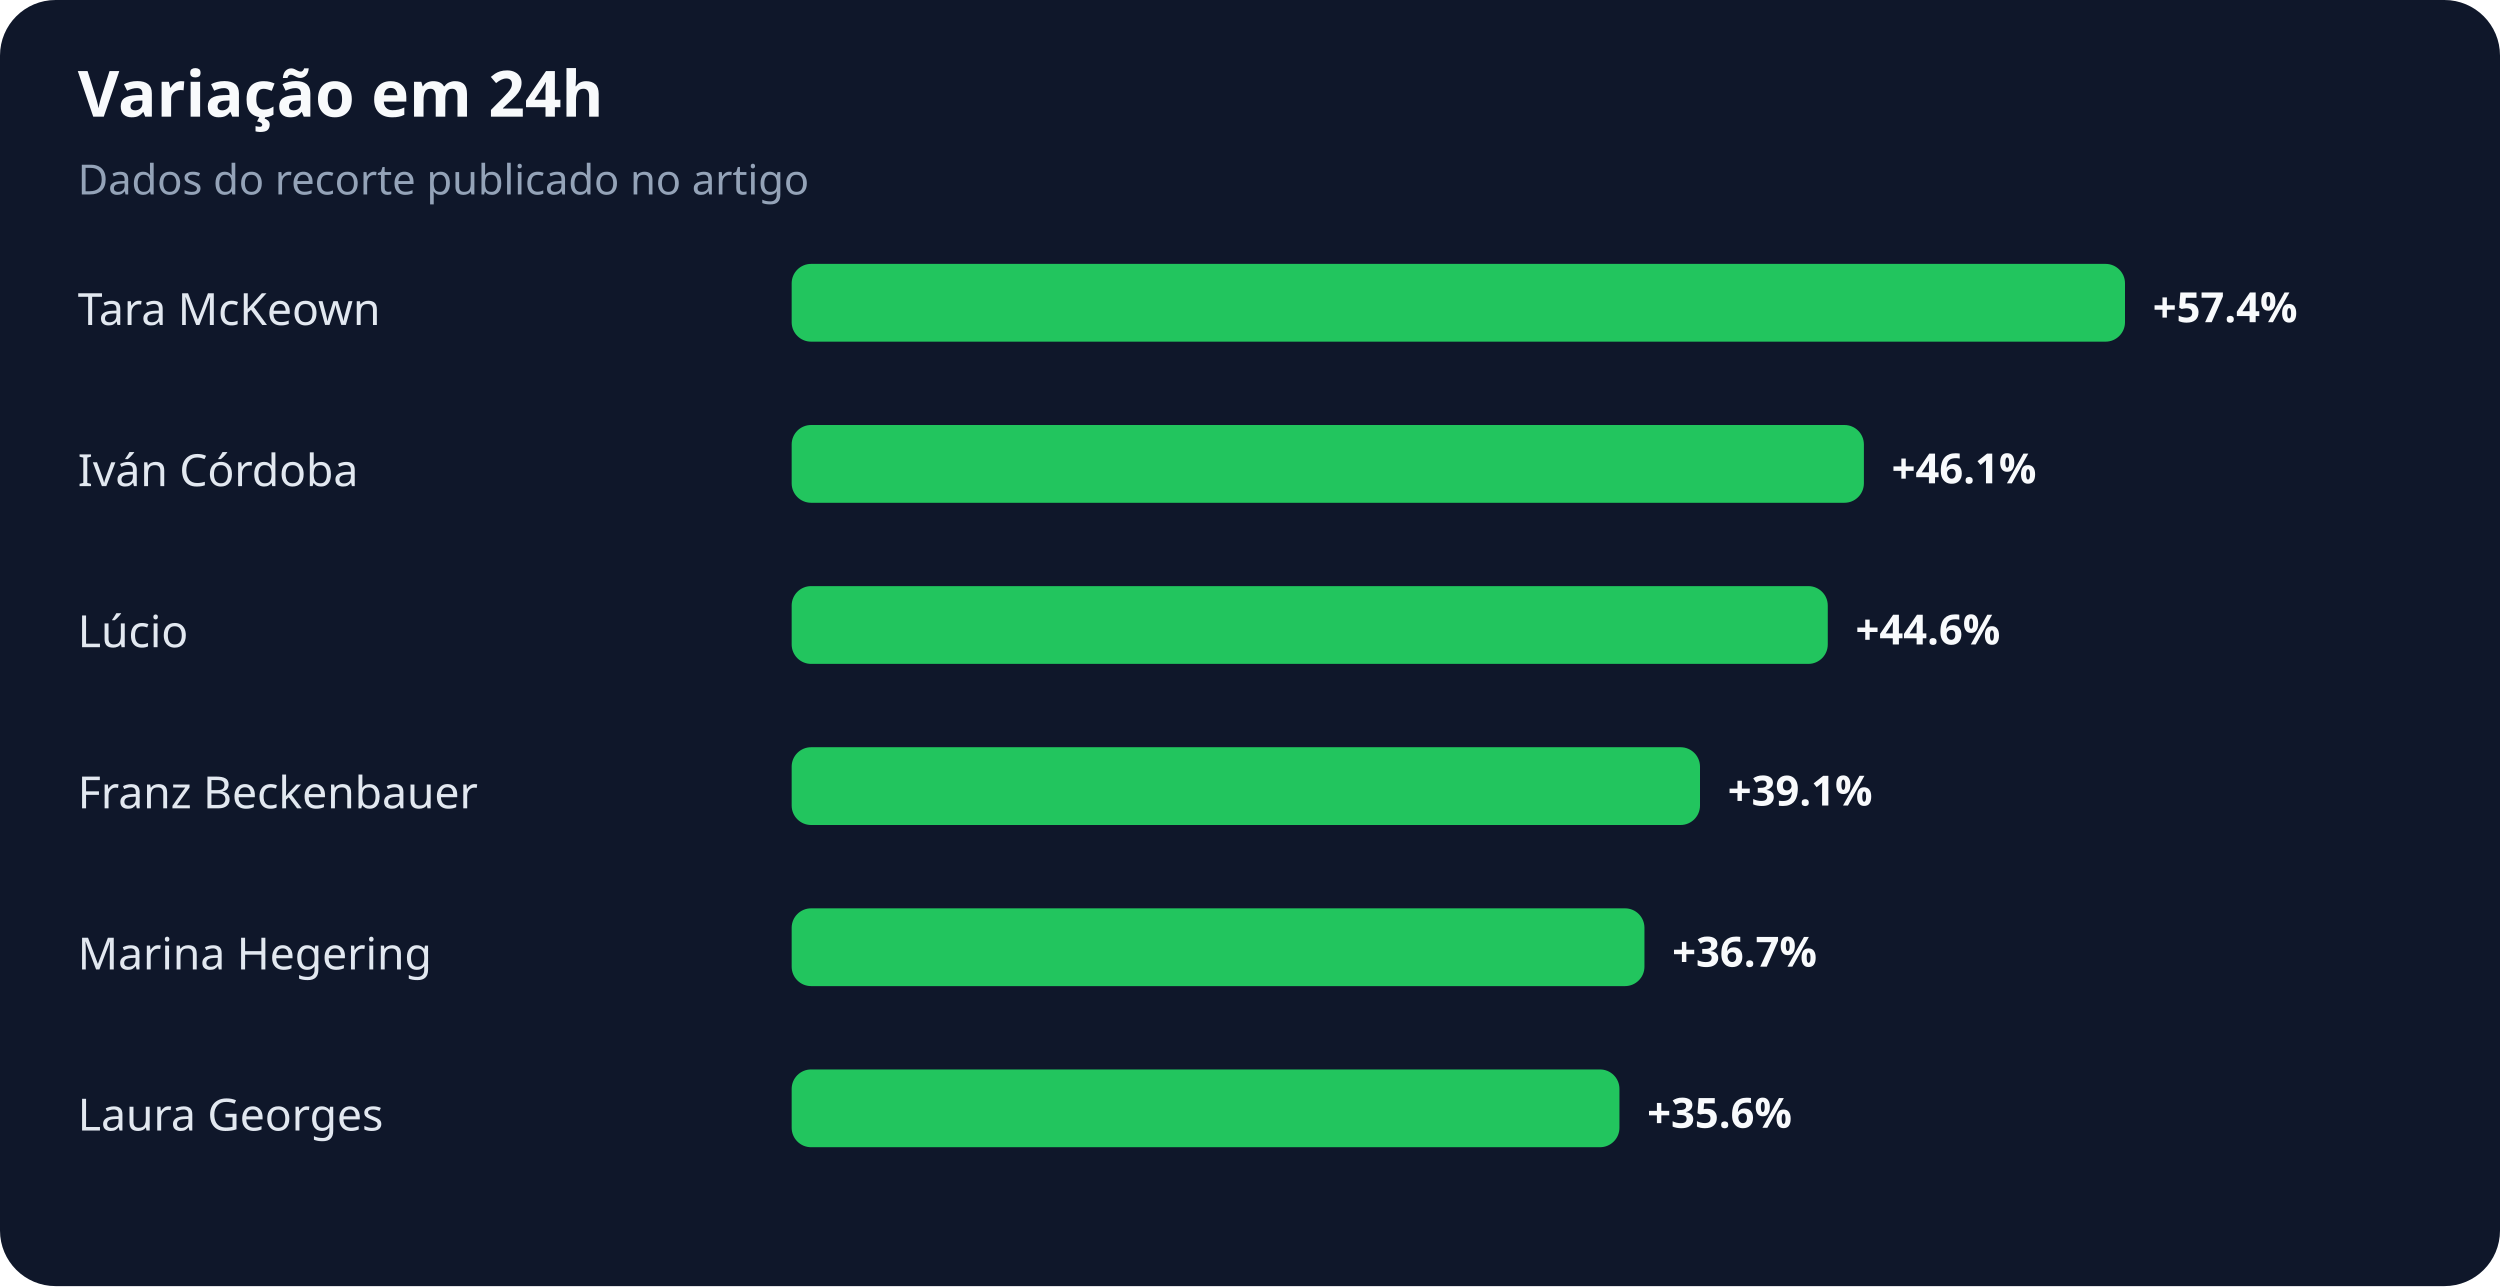
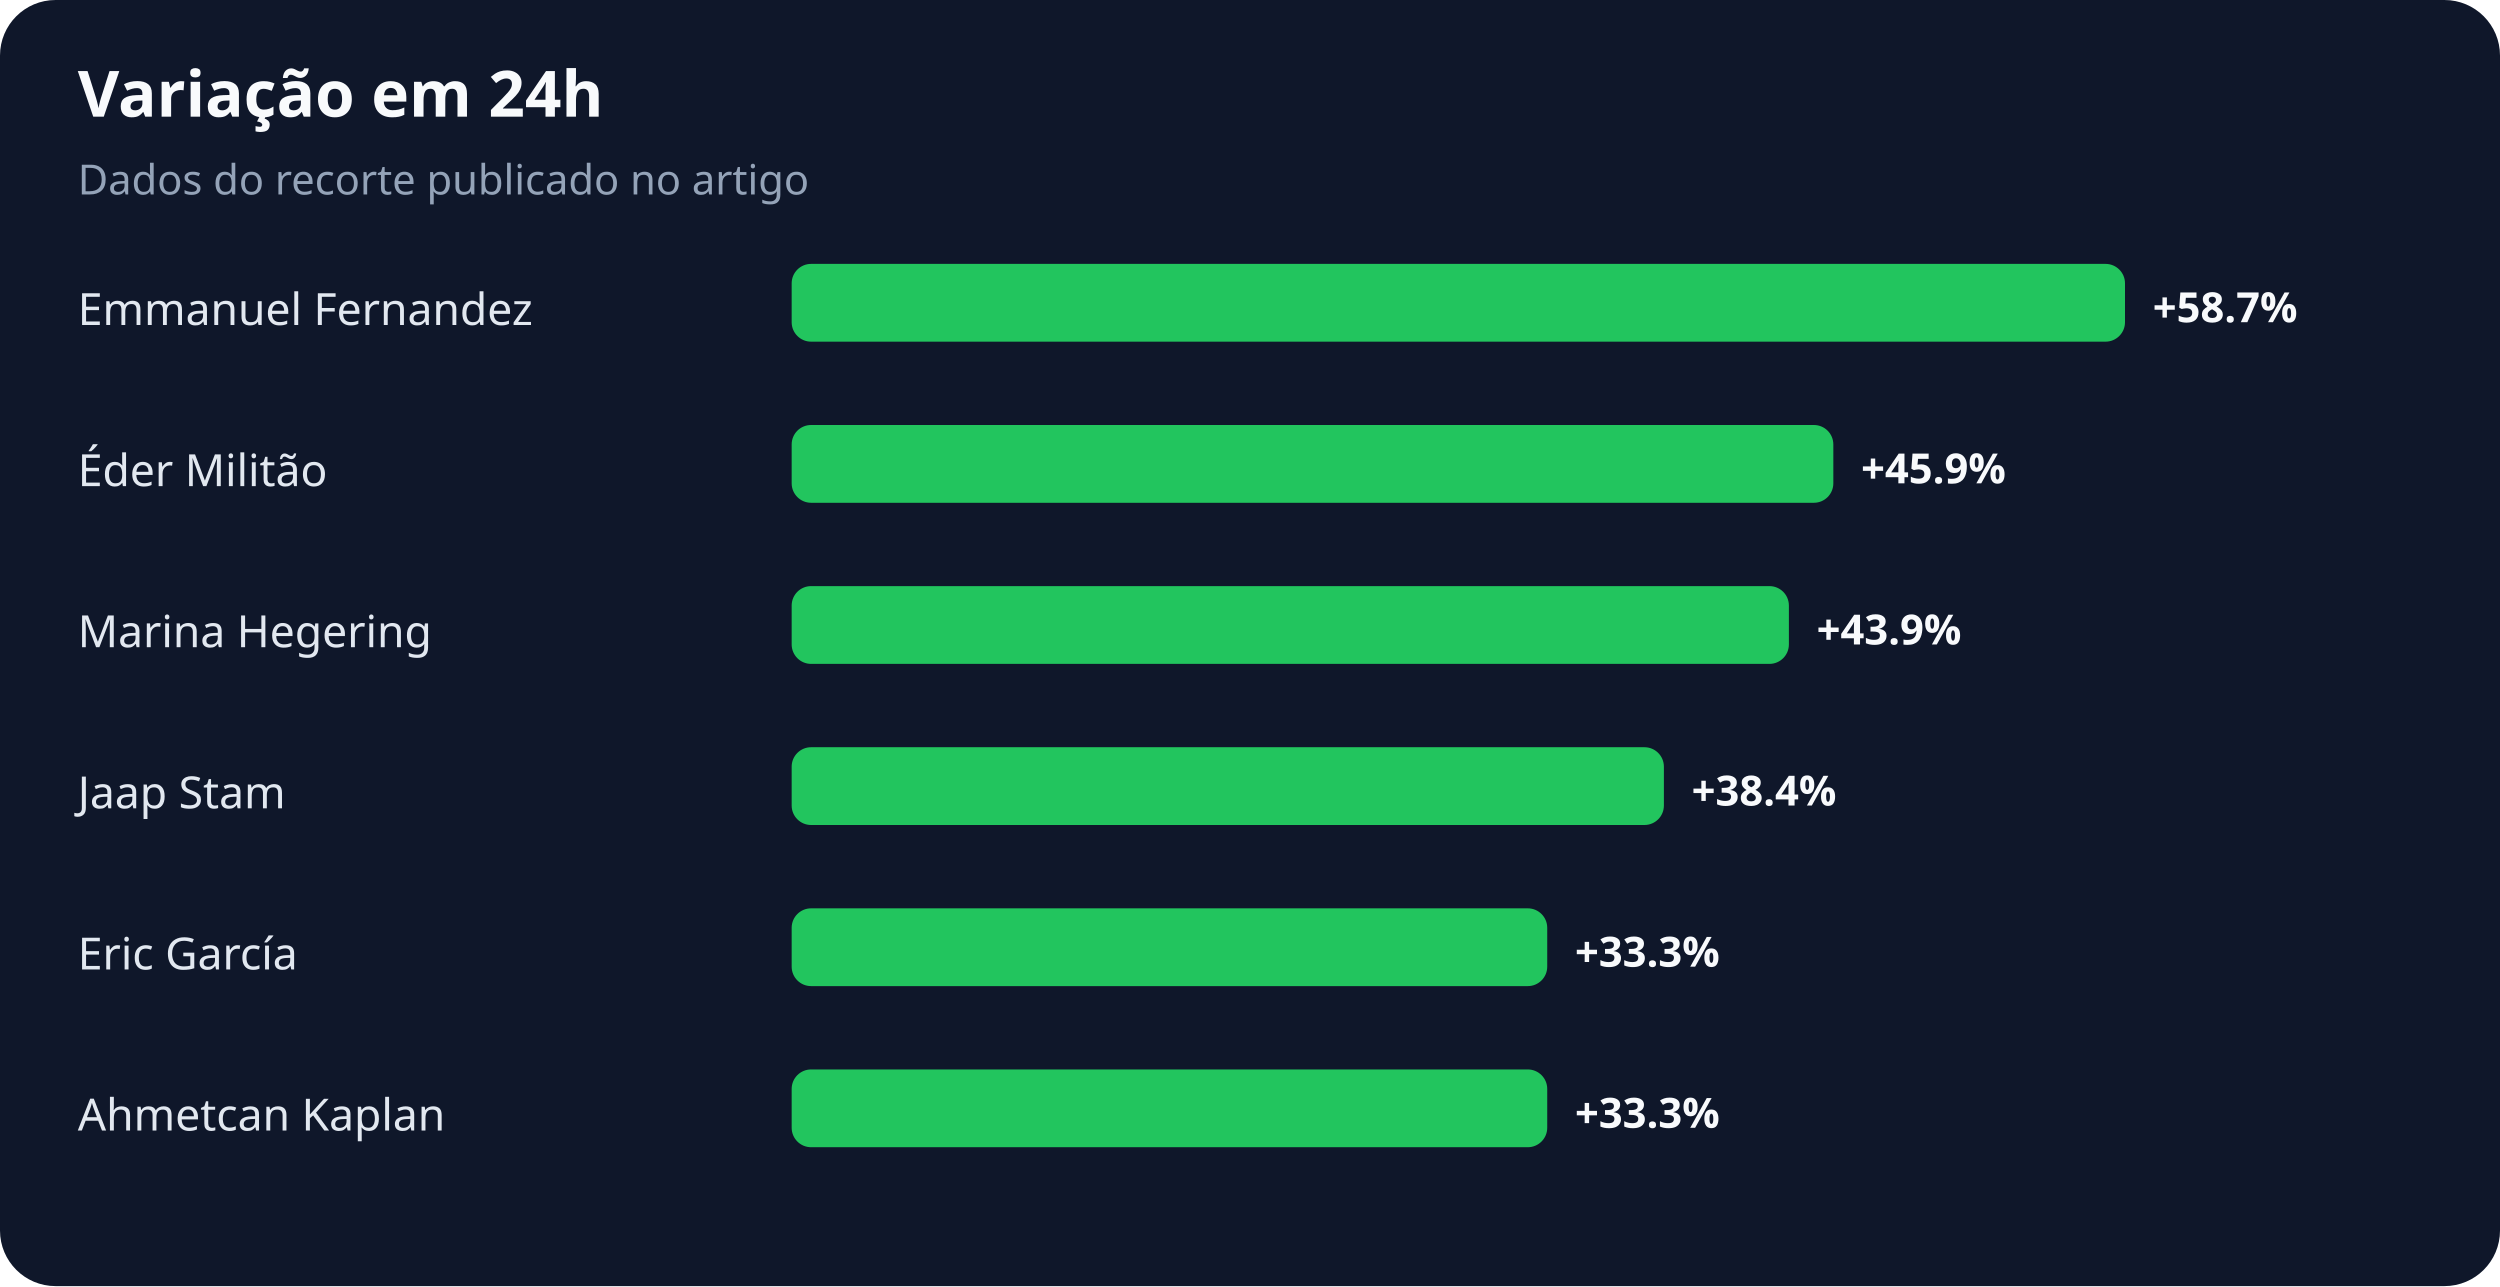
<svg xmlns="http://www.w3.org/2000/svg" width="900" height="463" viewBox="0 0 900 463" role="img" aria-labelledby="title desc">
  <rect width="100%" height="100%" rx="20" fill="#0f172a" />
  <text x="28" y="42" fill="#f8fafc" font-family="system-ui,sans-serif" font-size="23" font-weight="700">Variação em 24h</text>
  <text x="28" y="70" fill="#94a3b8" font-family="system-ui,sans-serif" font-size="15">Dados do recorte publicado no artigo</text>
-   <text x="28" y="117" fill="#e2e8f0" font-family="system-ui,sans-serif" font-size="16">Tara McKeown</text>
+   <text x="28" y="117" fill="#e2e8f0" font-family="system-ui,sans-serif" font-size="16">Emmanuel Fernandez</text>
  <rect x="285" y="95" width="480" height="28" rx="7" fill="#22c55e" />
-   <text x="775" y="116" fill="#f8fafc" font-family="system-ui,sans-serif" font-size="15" font-weight="700">+57.4%</text>
-   <text x="28" y="175" fill="#e2e8f0" font-family="system-ui,sans-serif" font-size="16">Iván Córdoba</text>
-   <rect x="285" y="153" width="386" height="28" rx="7" fill="#22c55e" />
-   <text x="681" y="174" fill="#f8fafc" font-family="system-ui,sans-serif" font-size="15" font-weight="700">+46.1%</text>
-   <text x="28" y="233" fill="#e2e8f0" font-family="system-ui,sans-serif" font-size="16">Lúcio</text>
-   <rect x="285" y="211" width="373" height="28" rx="7" fill="#22c55e" />
-   <text x="668" y="232" fill="#f8fafc" font-family="system-ui,sans-serif" font-size="15" font-weight="700">+44.6%</text>
-   <text x="28" y="291" fill="#e2e8f0" font-family="system-ui,sans-serif" font-size="16">Franz Beckenbauer</text>
-   <rect x="285" y="269" width="327" height="28" rx="7" fill="#22c55e" />
-   <text x="622" y="290" fill="#f8fafc" font-family="system-ui,sans-serif" font-size="15" font-weight="700">+39.1%</text>
-   <text x="28" y="349" fill="#e2e8f0" font-family="system-ui,sans-serif" font-size="16">Marina Hegering</text>
-   <rect x="285" y="327" width="307" height="28" rx="7" fill="#22c55e" />
-   <text x="602" y="348" fill="#f8fafc" font-family="system-ui,sans-serif" font-size="15" font-weight="700">+36.7%</text>
-   <text x="28" y="407" fill="#e2e8f0" font-family="system-ui,sans-serif" font-size="16">Laura Georges</text>
-   <rect x="285" y="385" width="298" height="28" rx="7" fill="#22c55e" />
-   <text x="593" y="406" fill="#f8fafc" font-family="system-ui,sans-serif" font-size="15" font-weight="700">+35.6%</text>
+   <text x="775" y="116" fill="#f8fafc" font-family="system-ui,sans-serif" font-size="15" font-weight="700">+58.7%</text>
+   <text x="28" y="175" fill="#e2e8f0" font-family="system-ui,sans-serif" font-size="16">Éder Militão</text>
+   <rect x="285" y="153" width="375" height="28" rx="7" fill="#22c55e" />
+   <text x="670" y="174" fill="#f8fafc" font-family="system-ui,sans-serif" font-size="15" font-weight="700">+45.9%</text>
+   <text x="28" y="233" fill="#e2e8f0" font-family="system-ui,sans-serif" font-size="16">Marina Hegering</text>
+   <rect x="285" y="211" width="359" height="28" rx="7" fill="#22c55e" />
+   <text x="654" y="232" fill="#f8fafc" font-family="system-ui,sans-serif" font-size="15" font-weight="700">+43.9%</text>
+   <text x="28" y="291" fill="#e2e8f0" font-family="system-ui,sans-serif" font-size="16">Jaap Stam</text>
+   <rect x="285" y="269" width="314" height="28" rx="7" fill="#22c55e" />
+   <text x="609" y="290" fill="#f8fafc" font-family="system-ui,sans-serif" font-size="15" font-weight="700">+38.4%</text>
+   <text x="28" y="349" fill="#e2e8f0" font-family="system-ui,sans-serif" font-size="16">Eric García</text>
+   <rect x="285" y="327" width="272" height="28" rx="7" fill="#22c55e" />
+   <text x="567" y="348" fill="#f8fafc" font-family="system-ui,sans-serif" font-size="15" font-weight="700">+33.3%</text>
+   <text x="28" y="407" fill="#e2e8f0" font-family="system-ui,sans-serif" font-size="16">Ahmetcan Kaplan</text>
+   <rect x="285" y="385" width="272" height="28" rx="7" fill="#22c55e" />
+   <text x="567" y="406" fill="#f8fafc" font-family="system-ui,sans-serif" font-size="15" font-weight="700">+33.3%</text>
</svg>
